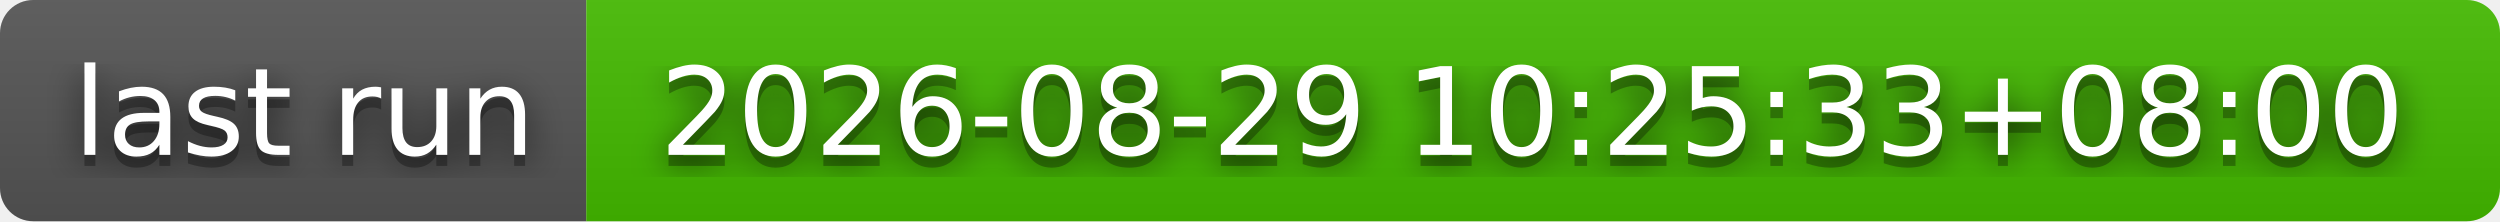
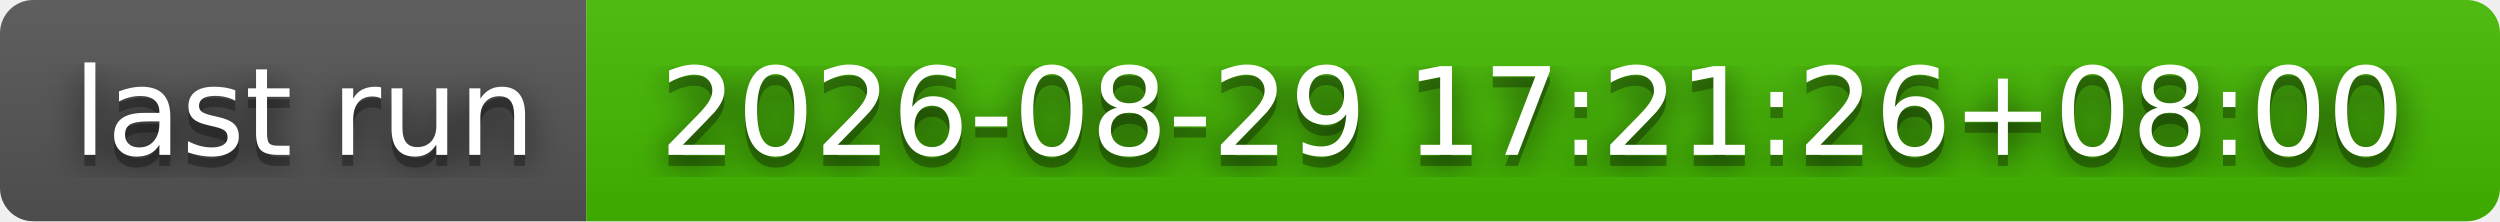
- <svg xmlns="http://www.w3.org/2000/svg" width="226" height="20" role="img" aria-label="last run: 2026-08-29 10:25:33+08:00">
+ <svg xmlns="http://www.w3.org/2000/svg" width="226" height="20" role="img" aria-label="last run: 2026-08-29 17:21:26+08:00">
  <filter id="blur">
    <feGaussianBlur stdDeviation="16" />
  </filter>
  <linearGradient id="s" x2="0" y2="100%">
    <stop offset="0" stop-color="#bbb" stop-opacity=".1" />
    <stop offset="1" stop-opacity=".1" />
  </linearGradient>
  <clipPath id="r">
    <rect width="226" height="20" rx="3" />
  </clipPath>
  <g clip-path="url(#r)">
    <rect width="53" height="20" fill="#555" />
    <rect x="53" width="173" height="20" fill="#4b0" />
    <rect width="226" height="20" fill="url(#s)" />
  </g>
  <g fill="#fff" text-anchor="middle" font-family="Verdana,Geneva,DejaVu Sans,sans-serif" text-rendering="geometricPrecision" font-size="110">
    <g transform="scale(.1)">
      <g aria-hidden="true" fill="#010101">
        <text x="275" y="150" fill-opacity=".8" filter="url(#blur)" textLength="430">last run</text>
        <text x="275" y="150" fill-opacity=".3" textLength="430">last run</text>
      </g>
      <text x="275" y="140" textLength="430">last run</text>
    </g>
    <g transform="scale(.1)">
      <g aria-hidden="true" fill="#010101">
-         <text x="1385" y="150" fill-opacity=".8" filter="url(#blur)" textLength="1630">2026-08-29 10:25:33+08:00</text>
-         <text x="1385" y="150" fill-opacity=".3" textLength="1630">2026-08-29 10:25:33+08:00</text>
+         <text x="1385" y="150" fill-opacity=".8" filter="url(#blur)" textLength="1630">2026-08-29 17:21:26+08:00</text>
+         <text x="1385" y="150" fill-opacity=".3" textLength="1630">2026-08-29 17:21:26+08:00</text>
      </g>
-       <text x="1385" y="140" textLength="1630">2026-08-29 10:25:33+08:00</text>
+       <text x="1385" y="140" textLength="1630">2026-08-29 17:21:26+08:00</text>
    </g>
  </g>
</svg>
